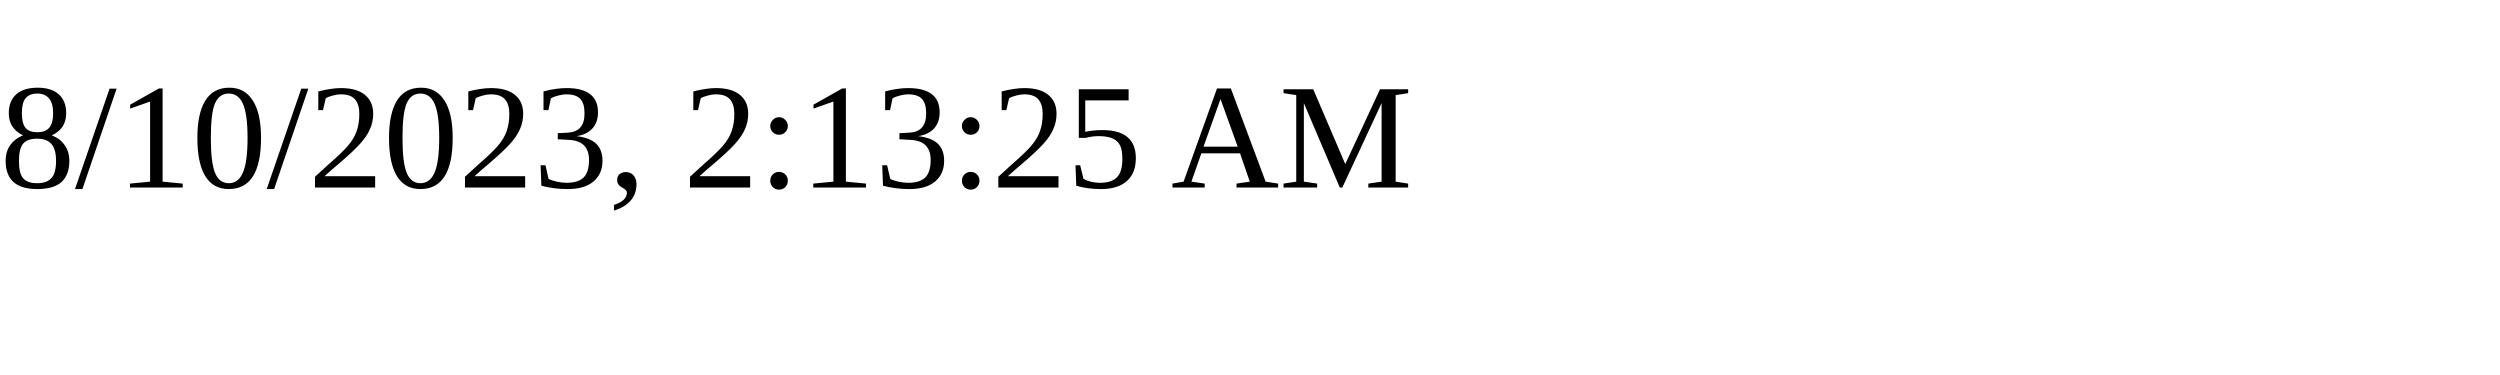
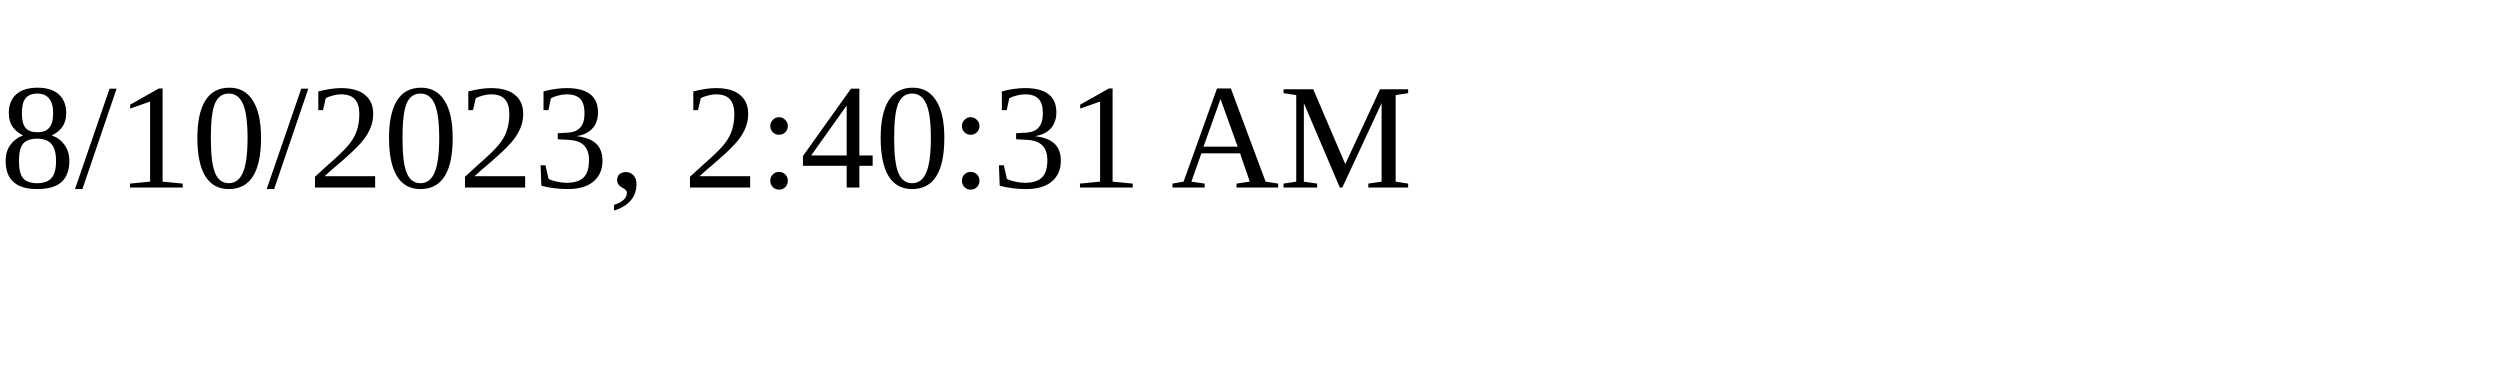
<svg xmlns="http://www.w3.org/2000/svg" height="30" width="200">
-   <text x="0" y="15">8/10/2023, 2:13:25 AM</text>
+   <text x="0" y="15">8/10/2023, 2:40:31 AM</text>
</svg>
